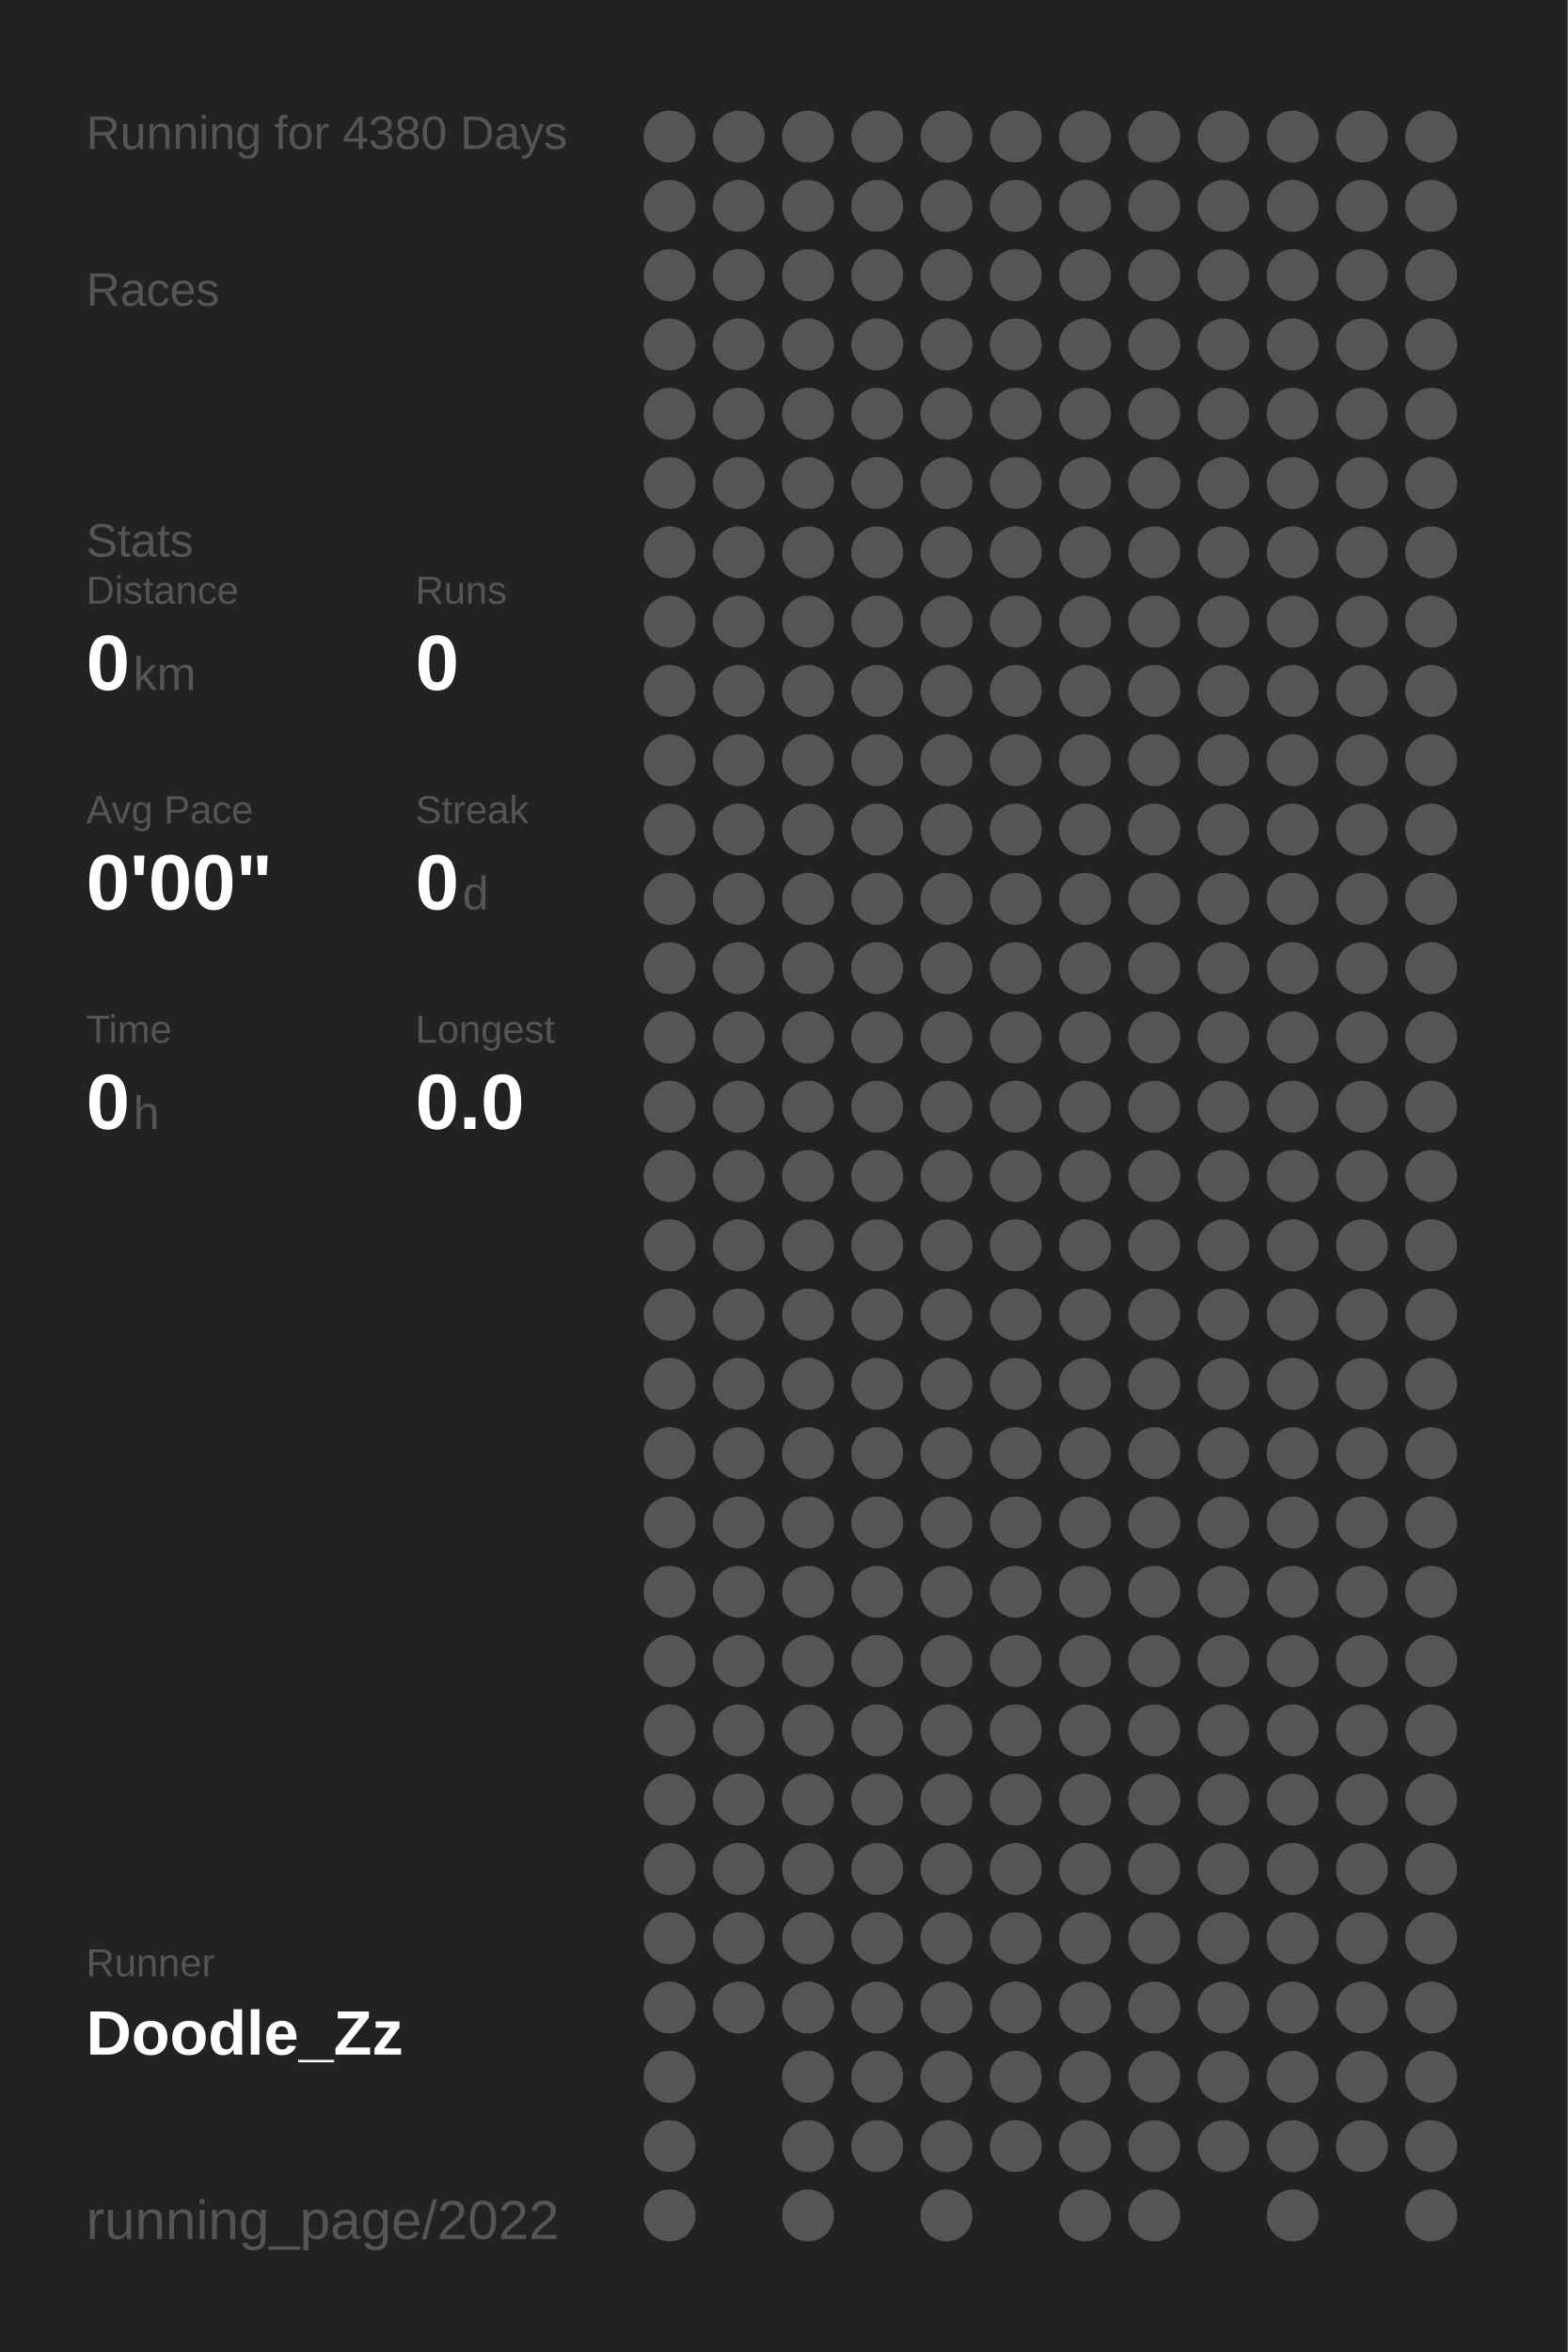
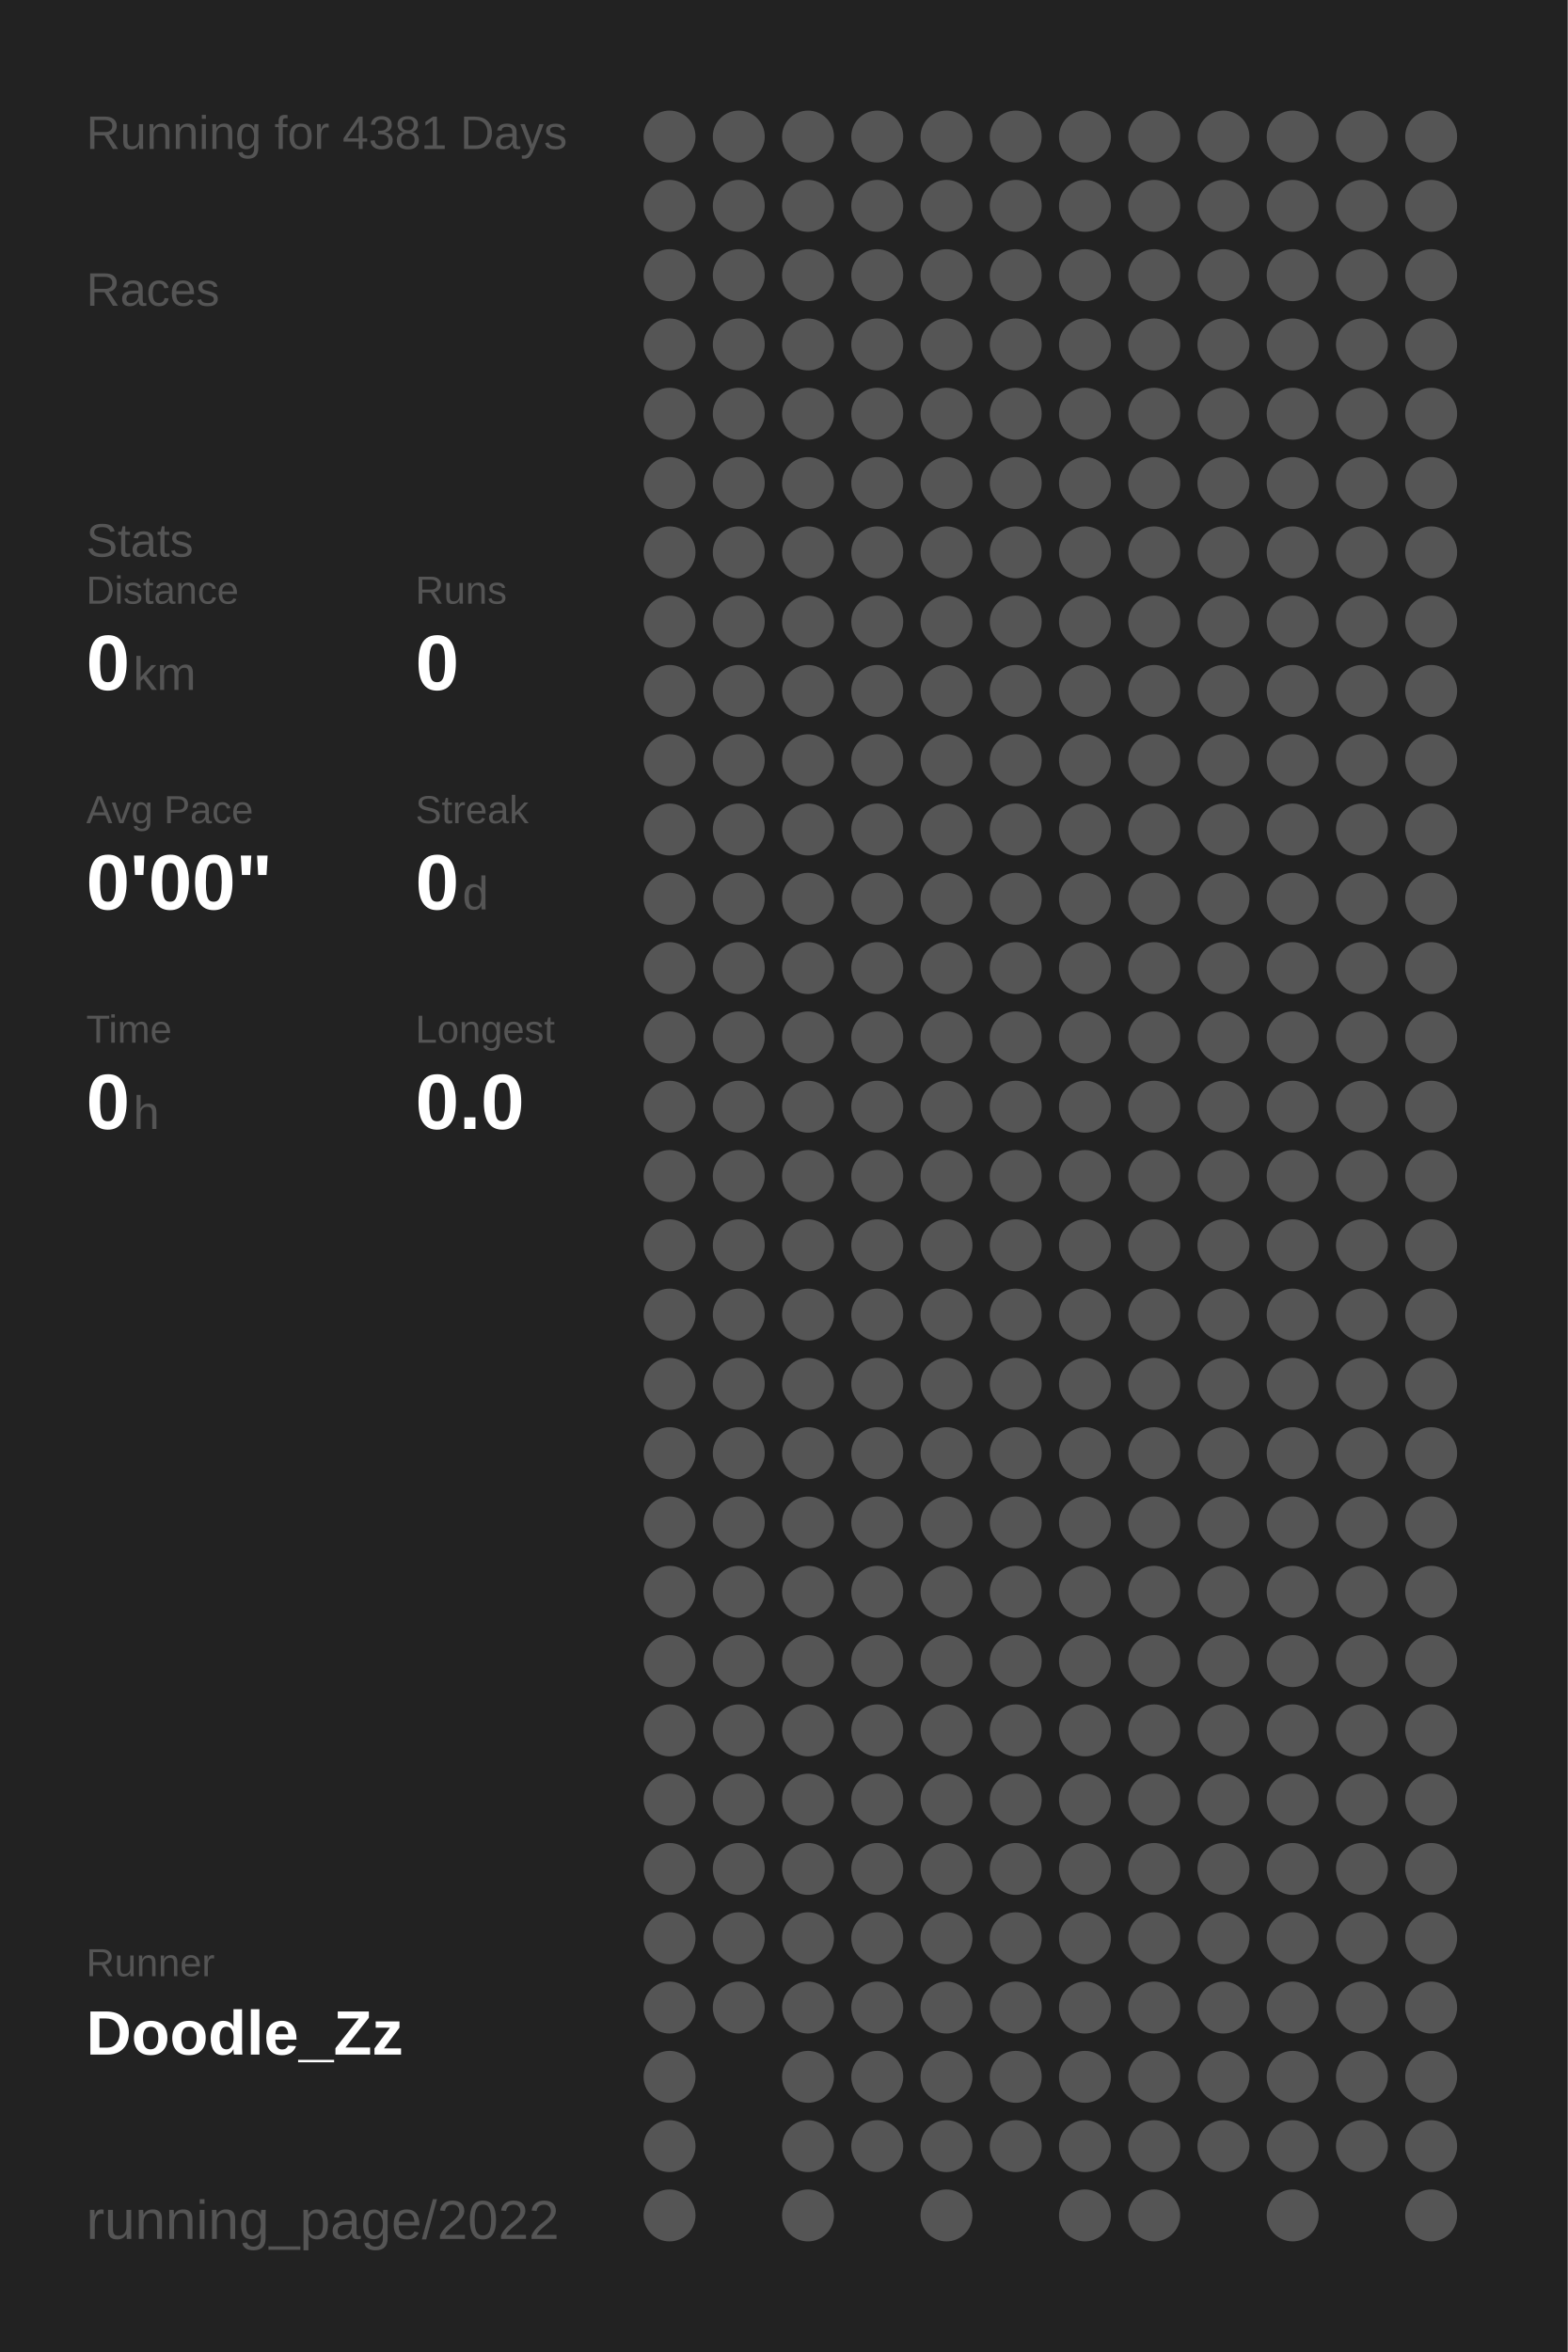
<svg xmlns="http://www.w3.org/2000/svg" baseProfile="full" height="300mm" version="1.1" viewBox="0,0,200,300" width="200mm">
  <defs />
  <rect fill="#222222" height="300" width="200" x="0" y="0" />
-   <text fill="#555555" style="font-size:6px; font-family:Arial;" x="11" y="19">Running for 4380 Days</text>
+   <text fill="#555555" style="font-size:6px; font-family:Arial;" x="11" y="19">Running for 4381 Days</text>
  <text fill="#555555" style="font-size:6px; font-family:Arial;" x="11" y="39">Races</text>
  <text fill="#555555" style="font-size:6px; font-family:Arial;" x="11" y="71">Stats</text>
  <text fill="#555555" style="font-size:5px; font-family:Arial;" x="11" y="77">Distance</text>
  <text fill="#FFFFFF" style="font-size:10px; font-family:Arial; font-weight:bold;" x="11" y="88">0</text>
  <text fill="#555555" style="font-size:6px; font-family:Arial;" x="17" y="88">km</text>
  <text fill="#555555" style="font-size:5px; font-family:Arial;" x="53" y="77">Runs</text>
  <text fill="#FFFFFF" style="font-size:10px; font-family:Arial; font-weight:bold;" x="53" y="88">0</text>
  <text fill="#555555" style="font-size:5px; font-family:Arial;" x="11" y="105">Avg Pace</text>
  <text fill="#FFFFFF" style="font-size:10px; font-family:Arial; font-weight:bold;" x="11" y="116">0'00"</text>
  <text fill="#555555" style="font-size:5px; font-family:Arial;" x="53" y="105">Streak</text>
  <text fill="#FFFFFF" style="font-size:10px; font-family:Arial; font-weight:bold;" x="53" y="116">0</text>
  <text fill="#555555" style="font-size:6px; font-family:Arial;" x="59" y="116">d</text>
  <text fill="#555555" style="font-size:5px; font-family:Arial;" x="11" y="133">Time</text>
  <text fill="#FFFFFF" style="font-size:10px; font-family:Arial; font-weight:bold;" x="11" y="144">0</text>
  <text fill="#555555" style="font-size:6px; font-family:Arial;" x="17" y="144">h</text>
  <text fill="#555555" style="font-size:5px; font-family:Arial;" x="53" y="133">Longest</text>
  <text fill="#FFFFFF" style="font-size:10px; font-family:Arial; font-weight:bold;" x="53" y="144">0.0</text>
  <text fill="#555555" style="font-size:5px; font-family:Arial;" x="11" y="252.065">Runner</text>
  <text fill="#FFFFFF" style="font-size:8px; font-family:Arial; font-weight:bold;" x="11" y="262.065">Doodle_Zz</text>
  <text fill="#555555" style="font-size:7px; font-family:Arial;" x="11" y="285.581">running_page/2022</text>
  <circle cx="85.417" cy="17.419" fill="#555555" r="3.312" />
  <circle cx="85.417" cy="26.258" fill="#555555" r="3.312" />
  <circle cx="85.417" cy="35.097" fill="#555555" r="3.312" />
  <circle cx="85.417" cy="43.935" fill="#555555" r="3.312" />
  <circle cx="85.417" cy="52.774" fill="#555555" r="3.312" />
  <circle cx="85.417" cy="61.613" fill="#555555" r="3.312" />
  <circle cx="85.417" cy="70.452" fill="#555555" r="3.312" />
  <circle cx="85.417" cy="79.29" fill="#555555" r="3.312" />
  <circle cx="85.417" cy="88.129" fill="#555555" r="3.312" />
  <circle cx="85.417" cy="96.968" fill="#555555" r="3.312" />
  <circle cx="85.417" cy="105.806" fill="#555555" r="3.312" />
  <circle cx="85.417" cy="114.645" fill="#555555" r="3.312" />
  <circle cx="85.417" cy="123.484" fill="#555555" r="3.312" />
  <circle cx="85.417" cy="132.323" fill="#555555" r="3.312" />
  <circle cx="85.417" cy="141.161" fill="#555555" r="3.312" />
  <circle cx="85.417" cy="150" fill="#555555" r="3.312" />
  <circle cx="85.417" cy="158.839" fill="#555555" r="3.312" />
  <circle cx="85.417" cy="167.677" fill="#555555" r="3.312" />
  <circle cx="85.417" cy="176.516" fill="#555555" r="3.312" />
  <circle cx="85.417" cy="185.355" fill="#555555" r="3.312" />
  <circle cx="85.417" cy="194.194" fill="#555555" r="3.312" />
  <circle cx="85.417" cy="203.032" fill="#555555" r="3.312" />
  <circle cx="85.417" cy="211.871" fill="#555555" r="3.312" />
  <circle cx="85.417" cy="220.71" fill="#555555" r="3.312" />
  <circle cx="85.417" cy="229.548" fill="#555555" r="3.312" />
  <circle cx="85.417" cy="238.387" fill="#555555" r="3.312" />
  <circle cx="85.417" cy="247.226" fill="#555555" r="3.312" />
  <circle cx="85.417" cy="256.065" fill="#555555" r="3.312" />
  <circle cx="85.417" cy="264.903" fill="#555555" r="3.312" />
  <circle cx="85.417" cy="273.742" fill="#555555" r="3.312" />
  <circle cx="85.417" cy="282.581" fill="#555555" r="3.312" />
  <circle cx="94.25" cy="17.419" fill="#555555" r="3.312" />
  <circle cx="94.25" cy="26.258" fill="#555555" r="3.312" />
  <circle cx="94.25" cy="35.097" fill="#555555" r="3.312" />
  <circle cx="94.25" cy="43.935" fill="#555555" r="3.312" />
  <circle cx="94.25" cy="52.774" fill="#555555" r="3.312" />
  <circle cx="94.25" cy="61.613" fill="#555555" r="3.312" />
  <circle cx="94.25" cy="70.452" fill="#555555" r="3.312" />
  <circle cx="94.25" cy="79.29" fill="#555555" r="3.312" />
  <circle cx="94.25" cy="88.129" fill="#555555" r="3.312" />
  <circle cx="94.25" cy="96.968" fill="#555555" r="3.312" />
  <circle cx="94.25" cy="105.806" fill="#555555" r="3.312" />
  <circle cx="94.25" cy="114.645" fill="#555555" r="3.312" />
  <circle cx="94.25" cy="123.484" fill="#555555" r="3.312" />
  <circle cx="94.25" cy="132.323" fill="#555555" r="3.312" />
  <circle cx="94.25" cy="141.161" fill="#555555" r="3.312" />
  <circle cx="94.25" cy="150" fill="#555555" r="3.312" />
  <circle cx="94.25" cy="158.839" fill="#555555" r="3.312" />
  <circle cx="94.25" cy="167.677" fill="#555555" r="3.312" />
  <circle cx="94.25" cy="176.516" fill="#555555" r="3.312" />
  <circle cx="94.25" cy="185.355" fill="#555555" r="3.312" />
  <circle cx="94.25" cy="194.194" fill="#555555" r="3.312" />
  <circle cx="94.25" cy="203.032" fill="#555555" r="3.312" />
  <circle cx="94.25" cy="211.871" fill="#555555" r="3.312" />
  <circle cx="94.25" cy="220.71" fill="#555555" r="3.312" />
  <circle cx="94.25" cy="229.548" fill="#555555" r="3.312" />
  <circle cx="94.25" cy="238.387" fill="#555555" r="3.312" />
  <circle cx="94.25" cy="247.226" fill="#555555" r="3.312" />
  <circle cx="94.25" cy="256.065" fill="#555555" r="3.312" />
  <circle cx="103.083" cy="17.419" fill="#555555" r="3.312" />
  <circle cx="103.083" cy="26.258" fill="#555555" r="3.312" />
  <circle cx="103.083" cy="35.097" fill="#555555" r="3.312" />
  <circle cx="103.083" cy="43.935" fill="#555555" r="3.312" />
  <circle cx="103.083" cy="52.774" fill="#555555" r="3.312" />
  <circle cx="103.083" cy="61.613" fill="#555555" r="3.312" />
  <circle cx="103.083" cy="70.452" fill="#555555" r="3.312" />
  <circle cx="103.083" cy="79.29" fill="#555555" r="3.312" />
  <circle cx="103.083" cy="88.129" fill="#555555" r="3.312" />
  <circle cx="103.083" cy="96.968" fill="#555555" r="3.312" />
  <circle cx="103.083" cy="105.806" fill="#555555" r="3.312" />
  <circle cx="103.083" cy="114.645" fill="#555555" r="3.312" />
  <circle cx="103.083" cy="123.484" fill="#555555" r="3.312" />
  <circle cx="103.083" cy="132.323" fill="#555555" r="3.312" />
  <circle cx="103.083" cy="141.161" fill="#555555" r="3.312" />
  <circle cx="103.083" cy="150" fill="#555555" r="3.312" />
  <circle cx="103.083" cy="158.839" fill="#555555" r="3.312" />
  <circle cx="103.083" cy="167.677" fill="#555555" r="3.312" />
  <circle cx="103.083" cy="176.516" fill="#555555" r="3.312" />
  <circle cx="103.083" cy="185.355" fill="#555555" r="3.312" />
  <circle cx="103.083" cy="194.194" fill="#555555" r="3.312" />
  <circle cx="103.083" cy="203.032" fill="#555555" r="3.312" />
  <circle cx="103.083" cy="211.871" fill="#555555" r="3.312" />
  <circle cx="103.083" cy="220.71" fill="#555555" r="3.312" />
  <circle cx="103.083" cy="229.548" fill="#555555" r="3.312" />
  <circle cx="103.083" cy="238.387" fill="#555555" r="3.312" />
  <circle cx="103.083" cy="247.226" fill="#555555" r="3.312" />
  <circle cx="103.083" cy="256.065" fill="#555555" r="3.312" />
  <circle cx="103.083" cy="264.903" fill="#555555" r="3.312" />
  <circle cx="103.083" cy="273.742" fill="#555555" r="3.312" />
  <circle cx="103.083" cy="282.581" fill="#555555" r="3.312" />
  <circle cx="111.917" cy="17.419" fill="#555555" r="3.312" />
  <circle cx="111.917" cy="26.258" fill="#555555" r="3.312" />
  <circle cx="111.917" cy="35.097" fill="#555555" r="3.312" />
  <circle cx="111.917" cy="43.935" fill="#555555" r="3.312" />
  <circle cx="111.917" cy="52.774" fill="#555555" r="3.312" />
  <circle cx="111.917" cy="61.613" fill="#555555" r="3.312" />
  <circle cx="111.917" cy="70.452" fill="#555555" r="3.312" />
  <circle cx="111.917" cy="79.29" fill="#555555" r="3.312" />
  <circle cx="111.917" cy="88.129" fill="#555555" r="3.312" />
  <circle cx="111.917" cy="96.968" fill="#555555" r="3.312" />
  <circle cx="111.917" cy="105.806" fill="#555555" r="3.312" />
  <circle cx="111.917" cy="114.645" fill="#555555" r="3.312" />
  <circle cx="111.917" cy="123.484" fill="#555555" r="3.312" />
  <circle cx="111.917" cy="132.323" fill="#555555" r="3.312" />
  <circle cx="111.917" cy="141.161" fill="#555555" r="3.312" />
  <circle cx="111.917" cy="150" fill="#555555" r="3.312" />
  <circle cx="111.917" cy="158.839" fill="#555555" r="3.312" />
  <circle cx="111.917" cy="167.677" fill="#555555" r="3.312" />
  <circle cx="111.917" cy="176.516" fill="#555555" r="3.312" />
  <circle cx="111.917" cy="185.355" fill="#555555" r="3.312" />
  <circle cx="111.917" cy="194.194" fill="#555555" r="3.312" />
  <circle cx="111.917" cy="203.032" fill="#555555" r="3.312" />
  <circle cx="111.917" cy="211.871" fill="#555555" r="3.312" />
  <circle cx="111.917" cy="220.71" fill="#555555" r="3.312" />
  <circle cx="111.917" cy="229.548" fill="#555555" r="3.312" />
  <circle cx="111.917" cy="238.387" fill="#555555" r="3.312" />
  <circle cx="111.917" cy="247.226" fill="#555555" r="3.312" />
  <circle cx="111.917" cy="256.065" fill="#555555" r="3.312" />
  <circle cx="111.917" cy="264.903" fill="#555555" r="3.312" />
  <circle cx="111.917" cy="273.742" fill="#555555" r="3.312" />
  <circle cx="120.75" cy="17.419" fill="#555555" r="3.312" />
  <circle cx="120.75" cy="26.258" fill="#555555" r="3.312" />
  <circle cx="120.75" cy="35.097" fill="#555555" r="3.312" />
  <circle cx="120.75" cy="43.935" fill="#555555" r="3.312" />
  <circle cx="120.75" cy="52.774" fill="#555555" r="3.312" />
  <circle cx="120.75" cy="61.613" fill="#555555" r="3.312" />
  <circle cx="120.75" cy="70.452" fill="#555555" r="3.312" />
  <circle cx="120.75" cy="79.29" fill="#555555" r="3.312" />
  <circle cx="120.75" cy="88.129" fill="#555555" r="3.312" />
  <circle cx="120.75" cy="96.968" fill="#555555" r="3.312" />
  <circle cx="120.75" cy="105.806" fill="#555555" r="3.312" />
  <circle cx="120.75" cy="114.645" fill="#555555" r="3.312" />
  <circle cx="120.75" cy="123.484" fill="#555555" r="3.312" />
  <circle cx="120.75" cy="132.323" fill="#555555" r="3.312" />
  <circle cx="120.75" cy="141.161" fill="#555555" r="3.312" />
  <circle cx="120.75" cy="150" fill="#555555" r="3.312" />
  <circle cx="120.75" cy="158.839" fill="#555555" r="3.312" />
  <circle cx="120.75" cy="167.677" fill="#555555" r="3.312" />
  <circle cx="120.75" cy="176.516" fill="#555555" r="3.312" />
  <circle cx="120.75" cy="185.355" fill="#555555" r="3.312" />
  <circle cx="120.75" cy="194.194" fill="#555555" r="3.312" />
  <circle cx="120.75" cy="203.032" fill="#555555" r="3.312" />
  <circle cx="120.75" cy="211.871" fill="#555555" r="3.312" />
  <circle cx="120.75" cy="220.71" fill="#555555" r="3.312" />
  <circle cx="120.75" cy="229.548" fill="#555555" r="3.312" />
  <circle cx="120.75" cy="238.387" fill="#555555" r="3.312" />
  <circle cx="120.75" cy="247.226" fill="#555555" r="3.312" />
  <circle cx="120.75" cy="256.065" fill="#555555" r="3.312" />
  <circle cx="120.75" cy="264.903" fill="#555555" r="3.312" />
  <circle cx="120.75" cy="273.742" fill="#555555" r="3.312" />
  <circle cx="120.75" cy="282.581" fill="#555555" r="3.312" />
  <circle cx="129.583" cy="17.419" fill="#555555" r="3.312" />
  <circle cx="129.583" cy="26.258" fill="#555555" r="3.312" />
  <circle cx="129.583" cy="35.097" fill="#555555" r="3.312" />
  <circle cx="129.583" cy="43.935" fill="#555555" r="3.312" />
  <circle cx="129.583" cy="52.774" fill="#555555" r="3.312" />
  <circle cx="129.583" cy="61.613" fill="#555555" r="3.312" />
  <circle cx="129.583" cy="70.452" fill="#555555" r="3.312" />
  <circle cx="129.583" cy="79.29" fill="#555555" r="3.312" />
  <circle cx="129.583" cy="88.129" fill="#555555" r="3.312" />
  <circle cx="129.583" cy="96.968" fill="#555555" r="3.312" />
  <circle cx="129.583" cy="105.806" fill="#555555" r="3.312" />
  <circle cx="129.583" cy="114.645" fill="#555555" r="3.312" />
  <circle cx="129.583" cy="123.484" fill="#555555" r="3.312" />
  <circle cx="129.583" cy="132.323" fill="#555555" r="3.312" />
  <circle cx="129.583" cy="141.161" fill="#555555" r="3.312" />
  <circle cx="129.583" cy="150" fill="#555555" r="3.312" />
  <circle cx="129.583" cy="158.839" fill="#555555" r="3.312" />
  <circle cx="129.583" cy="167.677" fill="#555555" r="3.312" />
  <circle cx="129.583" cy="176.516" fill="#555555" r="3.312" />
  <circle cx="129.583" cy="185.355" fill="#555555" r="3.312" />
  <circle cx="129.583" cy="194.194" fill="#555555" r="3.312" />
  <circle cx="129.583" cy="203.032" fill="#555555" r="3.312" />
  <circle cx="129.583" cy="211.871" fill="#555555" r="3.312" />
  <circle cx="129.583" cy="220.71" fill="#555555" r="3.312" />
  <circle cx="129.583" cy="229.548" fill="#555555" r="3.312" />
  <circle cx="129.583" cy="238.387" fill="#555555" r="3.312" />
  <circle cx="129.583" cy="247.226" fill="#555555" r="3.312" />
  <circle cx="129.583" cy="256.065" fill="#555555" r="3.312" />
  <circle cx="129.583" cy="264.903" fill="#555555" r="3.312" />
  <circle cx="129.583" cy="273.742" fill="#555555" r="3.312" />
  <circle cx="138.417" cy="17.419" fill="#555555" r="3.312" />
  <circle cx="138.417" cy="26.258" fill="#555555" r="3.312" />
  <circle cx="138.417" cy="35.097" fill="#555555" r="3.312" />
  <circle cx="138.417" cy="43.935" fill="#555555" r="3.312" />
  <circle cx="138.417" cy="52.774" fill="#555555" r="3.312" />
  <circle cx="138.417" cy="61.613" fill="#555555" r="3.312" />
  <circle cx="138.417" cy="70.452" fill="#555555" r="3.312" />
  <circle cx="138.417" cy="79.29" fill="#555555" r="3.312" />
  <circle cx="138.417" cy="88.129" fill="#555555" r="3.312" />
  <circle cx="138.417" cy="96.968" fill="#555555" r="3.312" />
  <circle cx="138.417" cy="105.806" fill="#555555" r="3.312" />
  <circle cx="138.417" cy="114.645" fill="#555555" r="3.312" />
  <circle cx="138.417" cy="123.484" fill="#555555" r="3.312" />
  <circle cx="138.417" cy="132.323" fill="#555555" r="3.312" />
  <circle cx="138.417" cy="141.161" fill="#555555" r="3.312" />
  <circle cx="138.417" cy="150" fill="#555555" r="3.312" />
  <circle cx="138.417" cy="158.839" fill="#555555" r="3.312" />
  <circle cx="138.417" cy="167.677" fill="#555555" r="3.312" />
  <circle cx="138.417" cy="176.516" fill="#555555" r="3.312" />
  <circle cx="138.417" cy="185.355" fill="#555555" r="3.312" />
  <circle cx="138.417" cy="194.194" fill="#555555" r="3.312" />
  <circle cx="138.417" cy="203.032" fill="#555555" r="3.312" />
  <circle cx="138.417" cy="211.871" fill="#555555" r="3.312" />
  <circle cx="138.417" cy="220.71" fill="#555555" r="3.312" />
  <circle cx="138.417" cy="229.548" fill="#555555" r="3.312" />
  <circle cx="138.417" cy="238.387" fill="#555555" r="3.312" />
  <circle cx="138.417" cy="247.226" fill="#555555" r="3.312" />
  <circle cx="138.417" cy="256.065" fill="#555555" r="3.312" />
  <circle cx="138.417" cy="264.903" fill="#555555" r="3.312" />
  <circle cx="138.417" cy="273.742" fill="#555555" r="3.312" />
  <circle cx="138.417" cy="282.581" fill="#555555" r="3.312" />
  <circle cx="147.25" cy="17.419" fill="#555555" r="3.312" />
  <circle cx="147.25" cy="26.258" fill="#555555" r="3.312" />
  <circle cx="147.25" cy="35.097" fill="#555555" r="3.312" />
  <circle cx="147.25" cy="43.935" fill="#555555" r="3.312" />
  <circle cx="147.25" cy="52.774" fill="#555555" r="3.312" />
  <circle cx="147.25" cy="61.613" fill="#555555" r="3.312" />
  <circle cx="147.25" cy="70.452" fill="#555555" r="3.312" />
  <circle cx="147.25" cy="79.29" fill="#555555" r="3.312" />
  <circle cx="147.25" cy="88.129" fill="#555555" r="3.312" />
  <circle cx="147.25" cy="96.968" fill="#555555" r="3.312" />
  <circle cx="147.25" cy="105.806" fill="#555555" r="3.312" />
  <circle cx="147.25" cy="114.645" fill="#555555" r="3.312" />
  <circle cx="147.25" cy="123.484" fill="#555555" r="3.312" />
  <circle cx="147.25" cy="132.323" fill="#555555" r="3.312" />
  <circle cx="147.25" cy="141.161" fill="#555555" r="3.312" />
  <circle cx="147.25" cy="150" fill="#555555" r="3.312" />
  <circle cx="147.25" cy="158.839" fill="#555555" r="3.312" />
  <circle cx="147.25" cy="167.677" fill="#555555" r="3.312" />
  <circle cx="147.25" cy="176.516" fill="#555555" r="3.312" />
  <circle cx="147.25" cy="185.355" fill="#555555" r="3.312" />
  <circle cx="147.25" cy="194.194" fill="#555555" r="3.312" />
  <circle cx="147.25" cy="203.032" fill="#555555" r="3.312" />
  <circle cx="147.25" cy="211.871" fill="#555555" r="3.312" />
  <circle cx="147.25" cy="220.71" fill="#555555" r="3.312" />
  <circle cx="147.25" cy="229.548" fill="#555555" r="3.312" />
  <circle cx="147.25" cy="238.387" fill="#555555" r="3.312" />
  <circle cx="147.25" cy="247.226" fill="#555555" r="3.312" />
  <circle cx="147.25" cy="256.065" fill="#555555" r="3.312" />
  <circle cx="147.25" cy="264.903" fill="#555555" r="3.312" />
  <circle cx="147.25" cy="273.742" fill="#555555" r="3.312" />
  <circle cx="147.25" cy="282.581" fill="#555555" r="3.312" />
  <circle cx="156.083" cy="17.419" fill="#555555" r="3.312" />
  <circle cx="156.083" cy="26.258" fill="#555555" r="3.312" />
  <circle cx="156.083" cy="35.097" fill="#555555" r="3.312" />
  <circle cx="156.083" cy="43.935" fill="#555555" r="3.312" />
  <circle cx="156.083" cy="52.774" fill="#555555" r="3.312" />
  <circle cx="156.083" cy="61.613" fill="#555555" r="3.312" />
  <circle cx="156.083" cy="70.452" fill="#555555" r="3.312" />
  <circle cx="156.083" cy="79.29" fill="#555555" r="3.312" />
  <circle cx="156.083" cy="88.129" fill="#555555" r="3.312" />
  <circle cx="156.083" cy="96.968" fill="#555555" r="3.312" />
  <circle cx="156.083" cy="105.806" fill="#555555" r="3.312" />
  <circle cx="156.083" cy="114.645" fill="#555555" r="3.312" />
  <circle cx="156.083" cy="123.484" fill="#555555" r="3.312" />
  <circle cx="156.083" cy="132.323" fill="#555555" r="3.312" />
  <circle cx="156.083" cy="141.161" fill="#555555" r="3.312" />
  <circle cx="156.083" cy="150" fill="#555555" r="3.312" />
  <circle cx="156.083" cy="158.839" fill="#555555" r="3.312" />
  <circle cx="156.083" cy="167.677" fill="#555555" r="3.312" />
  <circle cx="156.083" cy="176.516" fill="#555555" r="3.312" />
  <circle cx="156.083" cy="185.355" fill="#555555" r="3.312" />
  <circle cx="156.083" cy="194.194" fill="#555555" r="3.312" />
  <circle cx="156.083" cy="203.032" fill="#555555" r="3.312" />
  <circle cx="156.083" cy="211.871" fill="#555555" r="3.312" />
  <circle cx="156.083" cy="220.71" fill="#555555" r="3.312" />
  <circle cx="156.083" cy="229.548" fill="#555555" r="3.312" />
  <circle cx="156.083" cy="238.387" fill="#555555" r="3.312" />
  <circle cx="156.083" cy="247.226" fill="#555555" r="3.312" />
  <circle cx="156.083" cy="256.065" fill="#555555" r="3.312" />
  <circle cx="156.083" cy="264.903" fill="#555555" r="3.312" />
  <circle cx="156.083" cy="273.742" fill="#555555" r="3.312" />
  <circle cx="164.917" cy="17.419" fill="#555555" r="3.312" />
  <circle cx="164.917" cy="26.258" fill="#555555" r="3.312" />
  <circle cx="164.917" cy="35.097" fill="#555555" r="3.312" />
  <circle cx="164.917" cy="43.935" fill="#555555" r="3.312" />
  <circle cx="164.917" cy="52.774" fill="#555555" r="3.312" />
  <circle cx="164.917" cy="61.613" fill="#555555" r="3.312" />
  <circle cx="164.917" cy="70.452" fill="#555555" r="3.312" />
  <circle cx="164.917" cy="79.29" fill="#555555" r="3.312" />
  <circle cx="164.917" cy="88.129" fill="#555555" r="3.312" />
  <circle cx="164.917" cy="96.968" fill="#555555" r="3.312" />
  <circle cx="164.917" cy="105.806" fill="#555555" r="3.312" />
  <circle cx="164.917" cy="114.645" fill="#555555" r="3.312" />
  <circle cx="164.917" cy="123.484" fill="#555555" r="3.312" />
  <circle cx="164.917" cy="132.323" fill="#555555" r="3.312" />
  <circle cx="164.917" cy="141.161" fill="#555555" r="3.312" />
  <circle cx="164.917" cy="150" fill="#555555" r="3.312" />
  <circle cx="164.917" cy="158.839" fill="#555555" r="3.312" />
  <circle cx="164.917" cy="167.677" fill="#555555" r="3.312" />
  <circle cx="164.917" cy="176.516" fill="#555555" r="3.312" />
  <circle cx="164.917" cy="185.355" fill="#555555" r="3.312" />
  <circle cx="164.917" cy="194.194" fill="#555555" r="3.312" />
  <circle cx="164.917" cy="203.032" fill="#555555" r="3.312" />
  <circle cx="164.917" cy="211.871" fill="#555555" r="3.312" />
  <circle cx="164.917" cy="220.71" fill="#555555" r="3.312" />
  <circle cx="164.917" cy="229.548" fill="#555555" r="3.312" />
  <circle cx="164.917" cy="238.387" fill="#555555" r="3.312" />
  <circle cx="164.917" cy="247.226" fill="#555555" r="3.312" />
  <circle cx="164.917" cy="256.065" fill="#555555" r="3.312" />
  <circle cx="164.917" cy="264.903" fill="#555555" r="3.312" />
  <circle cx="164.917" cy="273.742" fill="#555555" r="3.312" />
  <circle cx="164.917" cy="282.581" fill="#555555" r="3.312" />
  <circle cx="173.75" cy="17.419" fill="#555555" r="3.312" />
  <circle cx="173.75" cy="26.258" fill="#555555" r="3.312" />
  <circle cx="173.75" cy="35.097" fill="#555555" r="3.312" />
  <circle cx="173.75" cy="43.935" fill="#555555" r="3.312" />
  <circle cx="173.75" cy="52.774" fill="#555555" r="3.312" />
  <circle cx="173.75" cy="61.613" fill="#555555" r="3.312" />
  <circle cx="173.75" cy="70.452" fill="#555555" r="3.312" />
  <circle cx="173.75" cy="79.29" fill="#555555" r="3.312" />
  <circle cx="173.75" cy="88.129" fill="#555555" r="3.312" />
  <circle cx="173.75" cy="96.968" fill="#555555" r="3.312" />
  <circle cx="173.75" cy="105.806" fill="#555555" r="3.312" />
  <circle cx="173.75" cy="114.645" fill="#555555" r="3.312" />
  <circle cx="173.75" cy="123.484" fill="#555555" r="3.312" />
  <circle cx="173.75" cy="132.323" fill="#555555" r="3.312" />
  <circle cx="173.75" cy="141.161" fill="#555555" r="3.312" />
  <circle cx="173.75" cy="150" fill="#555555" r="3.312" />
  <circle cx="173.75" cy="158.839" fill="#555555" r="3.312" />
  <circle cx="173.75" cy="167.677" fill="#555555" r="3.312" />
  <circle cx="173.75" cy="176.516" fill="#555555" r="3.312" />
  <circle cx="173.75" cy="185.355" fill="#555555" r="3.312" />
  <circle cx="173.75" cy="194.194" fill="#555555" r="3.312" />
  <circle cx="173.75" cy="203.032" fill="#555555" r="3.312" />
  <circle cx="173.75" cy="211.871" fill="#555555" r="3.312" />
  <circle cx="173.75" cy="220.71" fill="#555555" r="3.312" />
  <circle cx="173.75" cy="229.548" fill="#555555" r="3.312" />
  <circle cx="173.75" cy="238.387" fill="#555555" r="3.312" />
  <circle cx="173.75" cy="247.226" fill="#555555" r="3.312" />
  <circle cx="173.75" cy="256.065" fill="#555555" r="3.312" />
  <circle cx="173.75" cy="264.903" fill="#555555" r="3.312" />
  <circle cx="173.75" cy="273.742" fill="#555555" r="3.312" />
  <circle cx="182.583" cy="17.419" fill="#555555" r="3.312" />
  <circle cx="182.583" cy="26.258" fill="#555555" r="3.312" />
  <circle cx="182.583" cy="35.097" fill="#555555" r="3.312" />
  <circle cx="182.583" cy="43.935" fill="#555555" r="3.312" />
  <circle cx="182.583" cy="52.774" fill="#555555" r="3.312" />
  <circle cx="182.583" cy="61.613" fill="#555555" r="3.312" />
  <circle cx="182.583" cy="70.452" fill="#555555" r="3.312" />
  <circle cx="182.583" cy="79.29" fill="#555555" r="3.312" />
  <circle cx="182.583" cy="88.129" fill="#555555" r="3.312" />
  <circle cx="182.583" cy="96.968" fill="#555555" r="3.312" />
  <circle cx="182.583" cy="105.806" fill="#555555" r="3.312" />
  <circle cx="182.583" cy="114.645" fill="#555555" r="3.312" />
  <circle cx="182.583" cy="123.484" fill="#555555" r="3.312" />
  <circle cx="182.583" cy="132.323" fill="#555555" r="3.312" />
  <circle cx="182.583" cy="141.161" fill="#555555" r="3.312" />
  <circle cx="182.583" cy="150" fill="#555555" r="3.312" />
  <circle cx="182.583" cy="158.839" fill="#555555" r="3.312" />
  <circle cx="182.583" cy="167.677" fill="#555555" r="3.312" />
  <circle cx="182.583" cy="176.516" fill="#555555" r="3.312" />
  <circle cx="182.583" cy="185.355" fill="#555555" r="3.312" />
  <circle cx="182.583" cy="194.194" fill="#555555" r="3.312" />
  <circle cx="182.583" cy="203.032" fill="#555555" r="3.312" />
  <circle cx="182.583" cy="211.871" fill="#555555" r="3.312" />
  <circle cx="182.583" cy="220.71" fill="#555555" r="3.312" />
  <circle cx="182.583" cy="229.548" fill="#555555" r="3.312" />
  <circle cx="182.583" cy="238.387" fill="#555555" r="3.312" />
  <circle cx="182.583" cy="247.226" fill="#555555" r="3.312" />
  <circle cx="182.583" cy="256.065" fill="#555555" r="3.312" />
  <circle cx="182.583" cy="264.903" fill="#555555" r="3.312" />
  <circle cx="182.583" cy="273.742" fill="#555555" r="3.312" />
  <circle cx="182.583" cy="282.581" fill="#555555" r="3.312" />
</svg>
